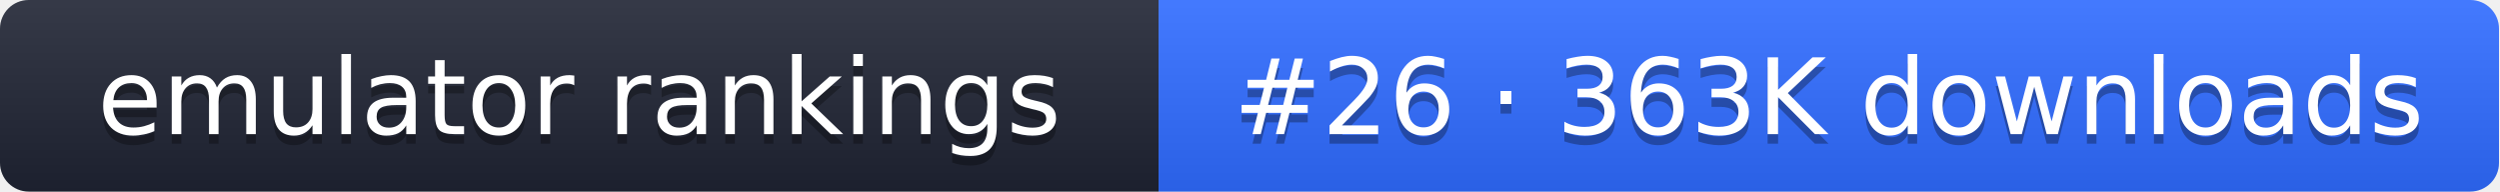
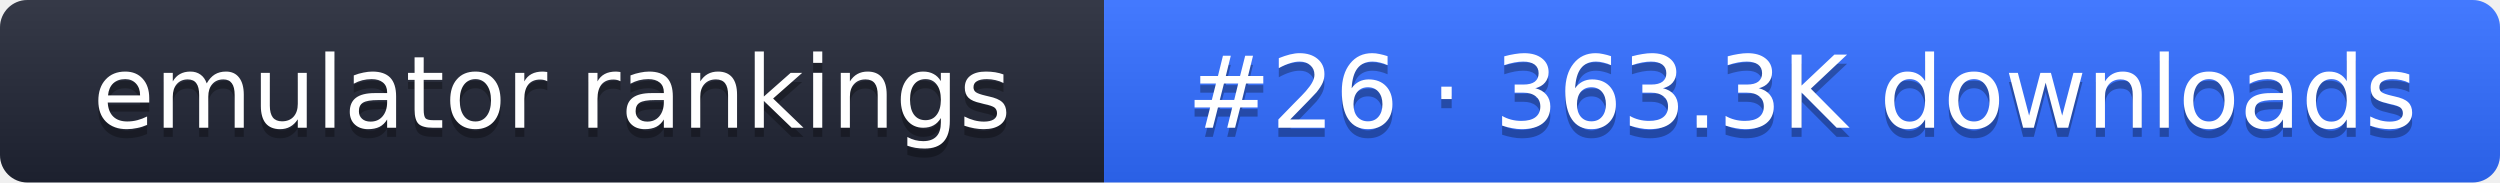
- <svg xmlns="http://www.w3.org/2000/svg" width="261" height="20" role="img" aria-label="emulator rankings: #26 · 363K downloads">
+ <svg xmlns="http://www.w3.org/2000/svg" width="274" height="20" role="img" aria-label="emulator rankings: #26 · 363.3K downloads">
  <linearGradient id="g" x2="0" y2="100%">
    <stop offset="0" stop-color="#fff" stop-opacity=".1" />
    <stop offset="1" stop-opacity=".1" />
  </linearGradient>
  <clipPath id="r">
-     <rect width="261" height="20" rx="3" fill="#fff" />
+     <rect width="274" height="20" rx="3" fill="#fff" />
  </clipPath>
  <g clip-path="url(#r)">
    <rect width="121" height="20" fill="#1f2433" />
-     <rect x="121" width="140" height="20" fill="#2f6bff" />
-     <rect width="261" height="20" fill="url(#g)" />
+     <rect x="121" width="153" height="20" fill="#2f6bff" />
+     <rect width="274" height="20" fill="url(#g)" />
  </g>
  <g fill="#fff" text-anchor="middle" font-family="Verdana,DejaVu Sans,sans-serif" font-size="11">
    <text x="60.5" y="15" fill="#010101" fill-opacity=".3">emulator rankings</text>
    <text x="60.5" y="14">emulator rankings</text>
-     <text x="191" y="15" fill="#010101" fill-opacity=".3">#26 · 363K downloads</text>
-     <text x="191" y="14">#26 · 363K downloads</text>
+     <text x="197.5" y="15" fill="#010101" fill-opacity=".3">#26 · 363.3K downloads</text>
+     <text x="197.5" y="14">#26 · 363.3K downloads</text>
  </g>
</svg>
